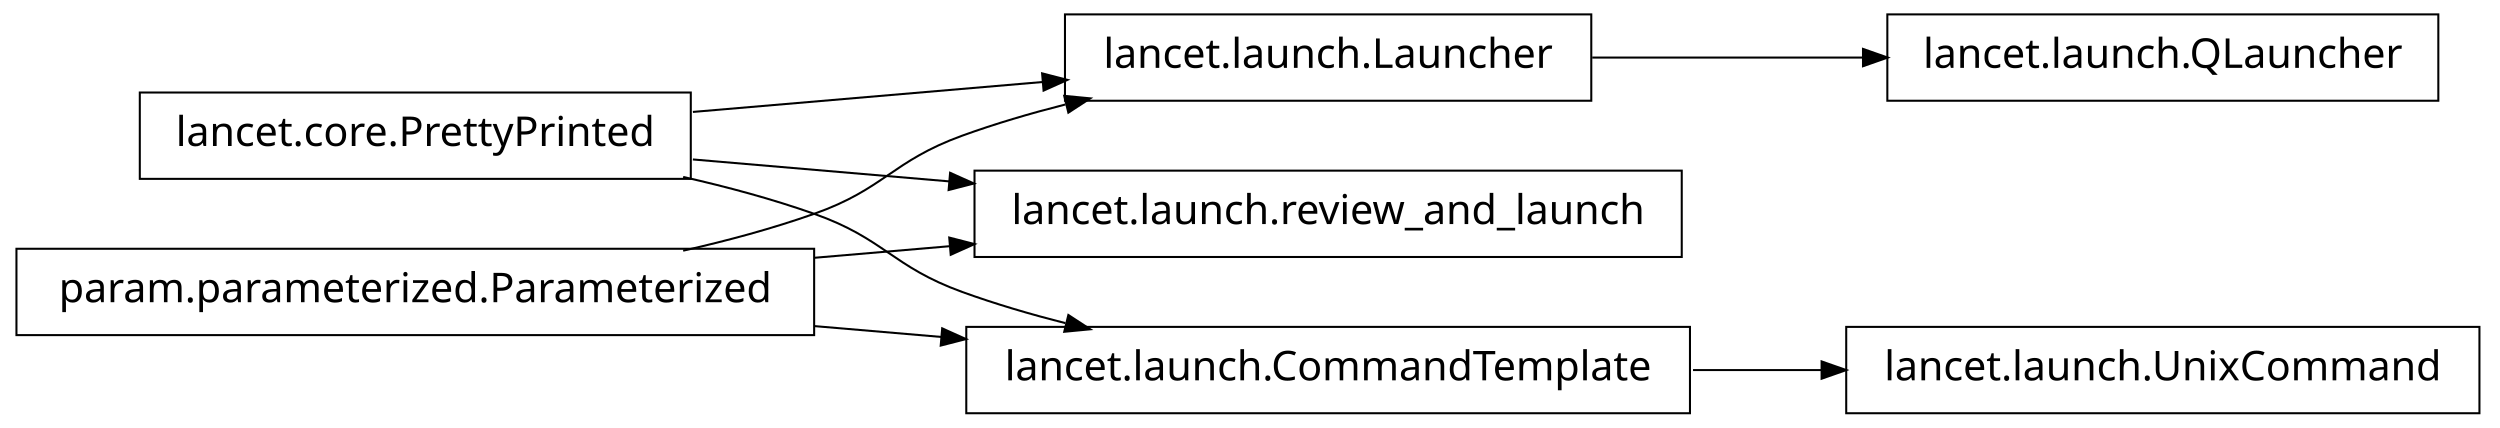
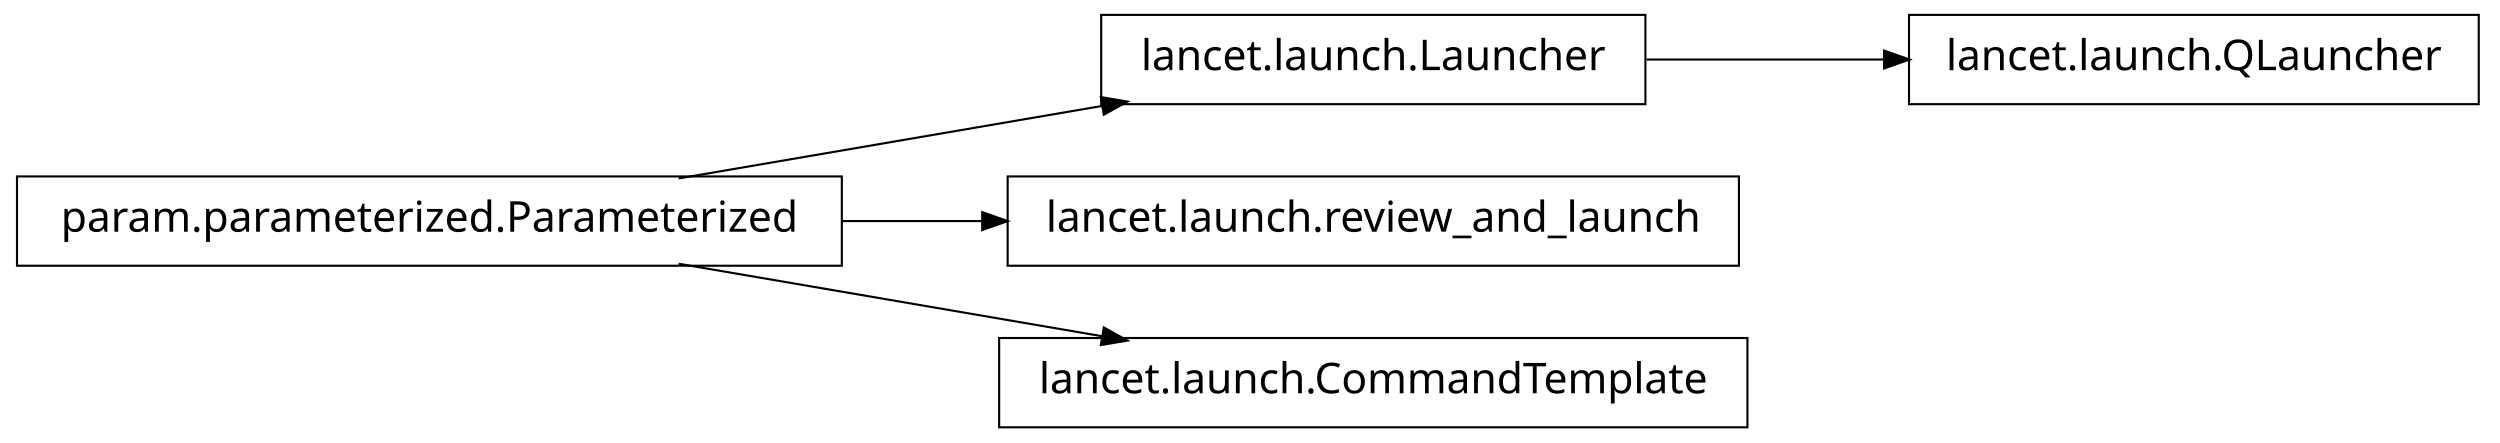
- <svg xmlns="http://www.w3.org/2000/svg" width="608pt" height="104pt" viewBox="0.00 0.00 608.00 104.00">
+ <svg xmlns="http://www.w3.org/2000/svg" width="588pt" height="104pt" viewBox="0.00 0.00 588.00 104.00">
  <g id="graph1" class="graph" transform="scale(1 1) rotate(0) translate(4 100)">
-     <polygon fill="white" stroke="white" points="-4,5 -4,-100 605,-100 605,5 -4,5" />
+     <polygon fill="white" stroke="white" points="-4,5 -4,-100 585,-100 585,5 -4,5" />
    <g id="node1" class="node">
-       <polygon fill="none" stroke="black" stroke-width="0.5" points="164,-77.5 30,-77.5 30,-56.5 164,-56.5 164,-77.5" />
-       <text text-anchor="middle" x="97" y="-64.5" font-family="Vera" font-size="10.00">lancet.core.PrettyPrinted</text>
-     </g>
-     <g id="node4" class="node">
      <polygon fill="none" stroke="black" stroke-width="0.5" points="383,-96.5 255,-96.5 255,-75.5 383,-75.5 383,-96.5" />
      <text text-anchor="middle" x="319" y="-83.5" font-family="Vera" font-size="10.00">lancet.launch.Launcher</text>
    </g>
+     <g id="node4" class="node">
+       <polygon fill="none" stroke="black" stroke-width="0.5" points="579,-96.5 445,-96.5 445,-75.5 579,-75.5 579,-96.5" />
+       <text text-anchor="middle" x="512" y="-83.5" font-family="Vera" font-size="10.00">lancet.launch.QLauncher</text>
+     </g>
    <g id="edge4" class="edge">
-       <path fill="none" stroke="black" stroke-width="0.5" d="M164.512,-72.778C191.532,-75.091 222.636,-77.753 249.821,-80.079" />
-       <polygon fill="black" stroke="black" points="249.718,-81.827 254.85,-80.51 250.017,-78.34 249.718,-81.827" />
+       <path fill="none" stroke="black" stroke-width="0.5" d="M383.266,-86C401.208,-86 420.829,-86 439.224,-86" />
+       <polygon fill="black" stroke="black" points="439.377,-87.75 444.377,-86 439.377,-84.25 439.377,-87.75" />
    </g>
-     <g id="node8" class="node">
+     <g id="node2" class="node">
+       <polygon fill="none" stroke="black" stroke-width="0.5" points="194,-58.5 5.68434e-14,-58.5 0,-37.5 194,-37.5 194,-58.5" />
+       <text text-anchor="middle" x="97" y="-45.5" font-family="Vera" font-size="10.00">param.parameterized.Parameterized</text>
+     </g>
+     <g id="edge2" class="edge">
+       <path fill="none" stroke="black" stroke-width="0.5" d="M155.618,-58.034C186.347,-63.294 224.024,-69.743 255.45,-75.122" />
+       <polygon fill="black" stroke="black" points="255.215,-76.857 260.438,-75.976 255.805,-73.407 255.215,-76.857" />
+     </g>
+     <g id="node6" class="node">
      <polygon fill="none" stroke="black" stroke-width="0.5" points="405,-58.5 233,-58.5 233,-37.5 405,-37.5 405,-58.5" />
      <text text-anchor="middle" x="319" y="-45.5" font-family="Vera" font-size="10.00">lancet.launch.review_and_launch</text>
    </g>
-     <g id="edge8" class="edge">
-       <path fill="none" stroke="black" stroke-width="0.5" d="M164.512,-61.222C184.234,-59.534 206.132,-57.66 227.093,-55.866" />
-       <polygon fill="black" stroke="black" points="227.283,-57.606 232.115,-55.436 226.984,-54.119 227.283,-57.606" />
+     <g id="edge6" class="edge">
+       <path fill="none" stroke="black" stroke-width="0.5" d="M194.049,-48C205.078,-48 216.293,-48 227.25,-48" />
+       <polygon fill="black" stroke="black" points="227.264,-49.75 232.264,-48 227.264,-46.25 227.264,-49.75" />
    </g>
-     <g id="node11" class="node">
+     <g id="node8" class="node">
      <polygon fill="none" stroke="black" stroke-width="0.5" points="407,-20.5 231,-20.5 231,0.5 407,0.5 407,-20.5" />
      <text text-anchor="middle" x="319" y="-7.5" font-family="Vera" font-size="10.00">lancet.launch.CommandTemplate</text>
    </g>
-     <g id="edge12" class="edge">
-       <path fill="none" stroke="black" stroke-width="0.5" d="M162.145,-56.967C172.93,-54.532 183.887,-51.572 194,-48 211.059,-41.975 212.993,-35.169 230,-29 237.995,-26.1 246.563,-23.579 255.109,-21.407" />
-       <polygon fill="black" stroke="black" points="255.985,-22.994 260.422,-20.099 255.148,-19.595 255.985,-22.994" />
-     </g>
-     <g id="node2" class="node">
-       <polygon fill="none" stroke="black" stroke-width="0.5" points="194,-39.5 5.68434e-14,-39.5 0,-18.5 194,-18.5 194,-39.5" />
-       <text text-anchor="middle" x="97" y="-26.5" font-family="Vera" font-size="10.00">param.parameterized.Parameterized</text>
-     </g>
-     <g id="edge6" class="edge">
-       <path fill="none" stroke="black" stroke-width="0.5" d="M162.145,-39.033C172.93,-41.468 183.887,-44.428 194,-48 211.059,-54.025 212.993,-60.831 230,-67 237.995,-69.9 246.563,-72.421 255.109,-74.593" />
-       <polygon fill="black" stroke="black" points="255.148,-76.405 260.422,-75.901 255.985,-73.006 255.148,-76.405" />
-     </g>
-     <g id="edge10" class="edge">
-       <path fill="none" stroke="black" stroke-width="0.5" d="M194.049,-37.306C205.078,-38.25 216.293,-39.21 227.25,-40.148" />
-       <polygon fill="black" stroke="black" points="227.133,-41.894 232.264,-40.577 227.432,-38.407 227.133,-41.894" />
-     </g>
-     <g id="edge14" class="edge">
-       <path fill="none" stroke="black" stroke-width="0.5" d="M194.049,-20.694C204.377,-19.81 214.868,-18.912 225.158,-18.032" />
-       <polygon fill="black" stroke="black" points="225.358,-19.771 230.191,-17.601 225.06,-16.284 225.358,-19.771" />
-     </g>
-     <g id="node3" class="node">
-       <polygon fill="none" stroke="black" stroke-width="0.5" points="589,-96.5 455,-96.5 455,-75.5 589,-75.5 589,-96.5" />
-       <text text-anchor="middle" x="522" y="-83.5" font-family="Vera" font-size="10.00">lancet.launch.QLauncher</text>
-     </g>
-     <g id="edge2" class="edge">
-       <path fill="none" stroke="black" stroke-width="0.5" d="M383.23,-86C404.2,-86 427.634,-86 449.188,-86" />
-       <polygon fill="black" stroke="black" points="449.333,-87.75 454.333,-86 449.333,-84.25 449.333,-87.75" />
-     </g>
-     <g id="node14" class="node">
-       <polygon fill="none" stroke="black" stroke-width="0.5" points="599,-20.5 445,-20.5 445,0.5 599,0.5 599,-20.5" />
-       <text text-anchor="middle" x="522" y="-7.5" font-family="Vera" font-size="10.00">lancet.launch.UnixCommand</text>
-     </g>
-     <g id="edge16" class="edge">
-       <path fill="none" stroke="black" stroke-width="0.5" d="M407.743,-10C418.196,-10 428.831,-10 439.197,-10" />
-       <polygon fill="black" stroke="black" points="439.262,-11.75 444.262,-10 439.262,-8.25 439.262,-11.75" />
+     <g id="edge8" class="edge">
+       <path fill="none" stroke="black" stroke-width="0.5" d="M155.618,-37.966C186.347,-32.706 224.024,-26.257 255.45,-20.878" />
+       <polygon fill="black" stroke="black" points="255.805,-22.593 260.438,-20.024 255.215,-19.143 255.805,-22.593" />
    </g>
  </g>
</svg>
